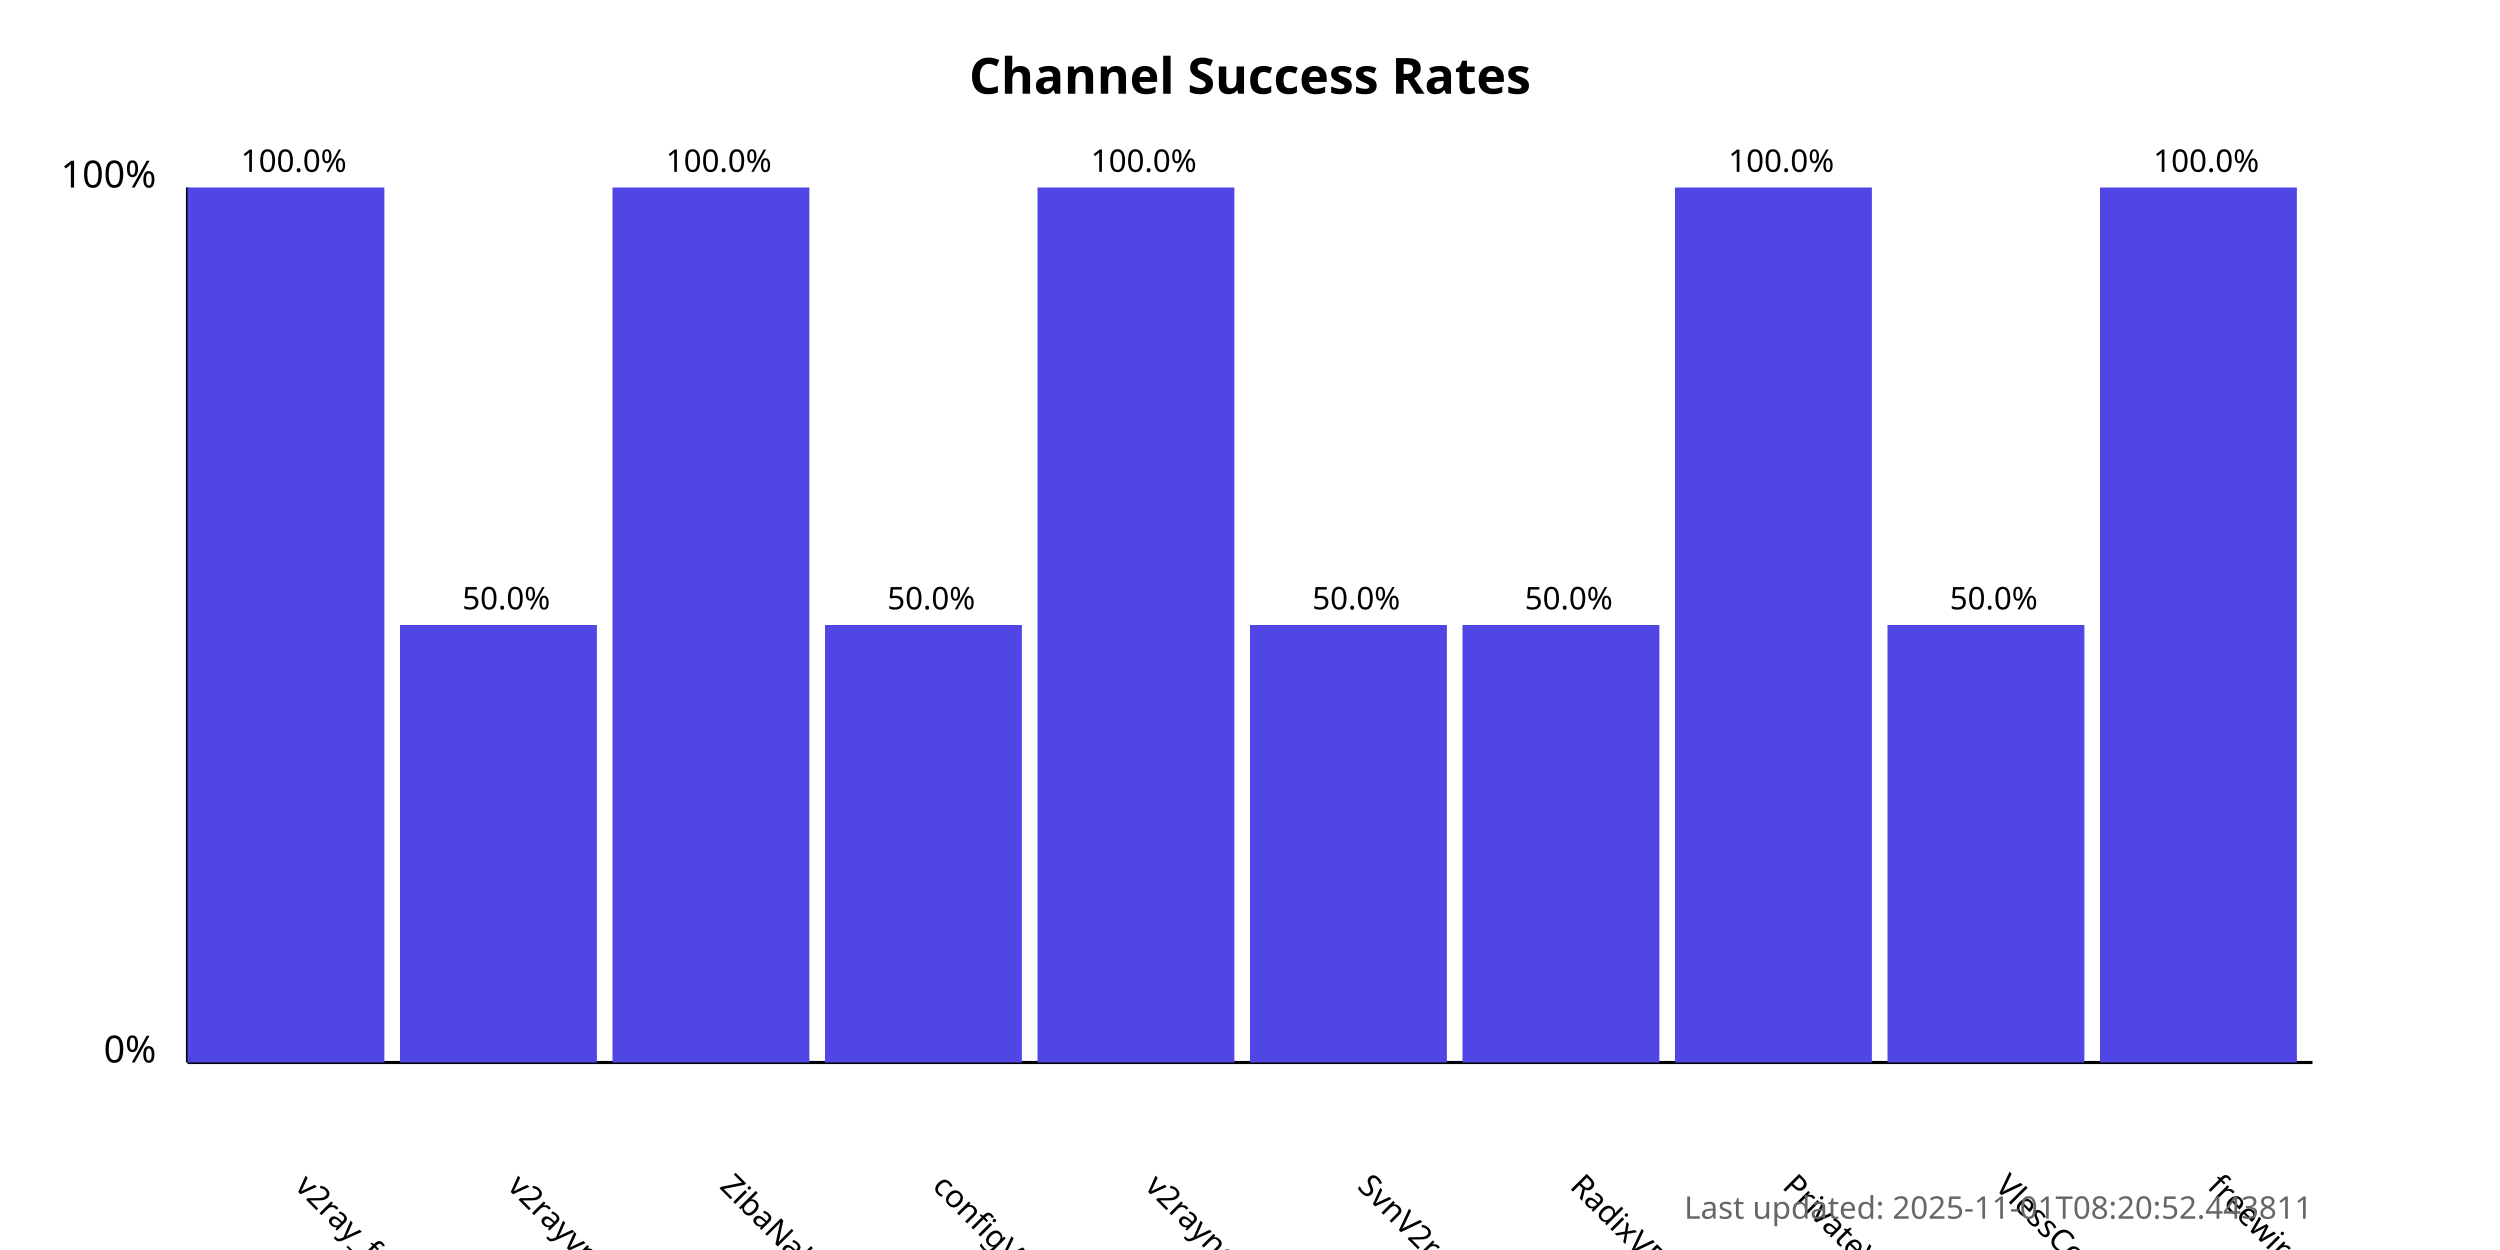
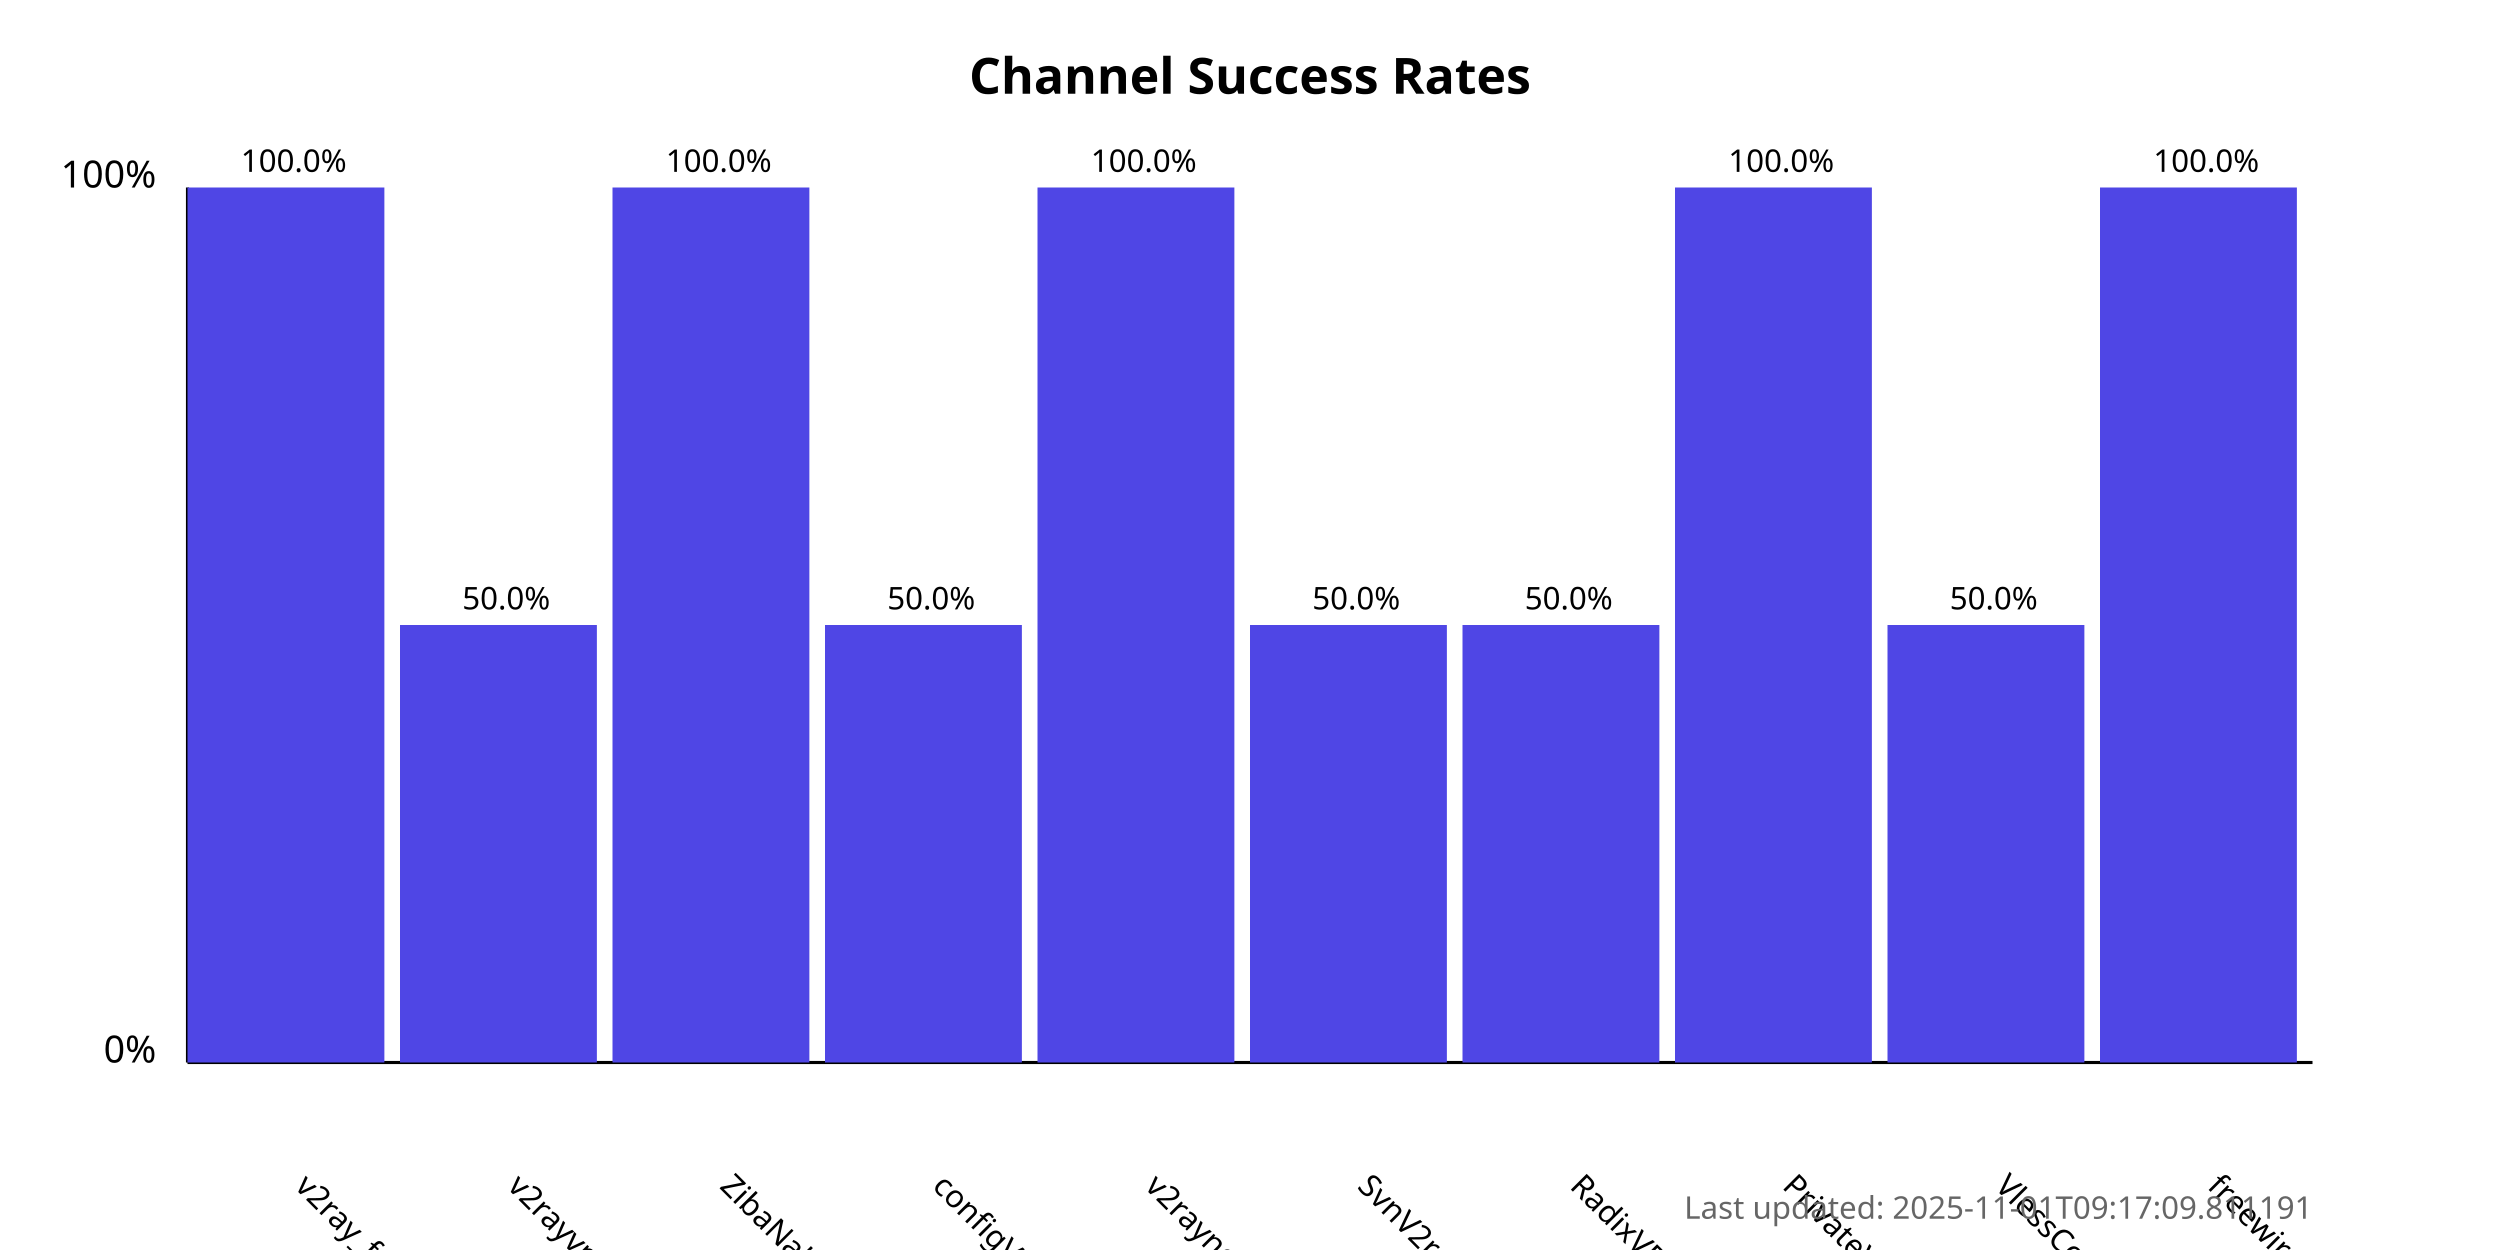
<svg xmlns="http://www.w3.org/2000/svg" width="800" height="400">
  <style>
            .chart-title { font: bold 16px sans-serif; }
            .axis-label { font: 12px sans-serif; }
            .tick-label { font: 10px sans-serif; }
            .bar { fill: #4f46e5; }
            .bar:hover { fill: #6366f1; }
            .timestamp { font: 10px sans-serif; fill: #666; }
        </style>
  <text x="400.0" y="30" text-anchor="middle" class="chart-title">
            Channel Success Rates
        </text>
  <line x1="60" y1="340" x2="60" y2="60" stroke="black" stroke-width="1" />
  <line x1="60" y1="340" x2="740" y2="340" stroke="black" stroke-width="1" />
  <text x="50" y="340" text-anchor="end" class="axis-label">0%</text>
  <text x="50" y="60" text-anchor="end" class="axis-label">100%</text>
  <g>
    <rect x="60" y="60.0" width="63.0" height="280.0" class="bar" />
    <text x="94.0" y="380" transform="rotate(45, 94.0, 380)" text-anchor="start" class="tick-label">
                v2ray_free_conf
            </text>
    <text x="94.0" y="55.0" text-anchor="middle" class="tick-label">
                100.0%
            </text>
  </g>
  <g>
    <rect x="128.0" y="200.0" width="63.0" height="140.0" class="bar" />
    <text x="162.0" y="380" transform="rotate(45, 162.0, 380)" text-anchor="start" class="tick-label">
                v2rayvpno
            </text>
    <text x="162.0" y="195.0" text-anchor="middle" class="tick-label">
                50.0%
            </text>
  </g>
  <g>
    <rect x="196.0" y="60.0" width="63.0" height="280.0" class="bar" />
    <text x="230.0" y="380" transform="rotate(45, 230.0, 380)" text-anchor="start" class="tick-label">
                ZibaNabz
            </text>
    <text x="230.0" y="55.0" text-anchor="middle" class="tick-label">
                100.0%
            </text>
  </g>
  <g>
    <rect x="264.0" y="200.0" width="63.0" height="140.0" class="bar" />
    <text x="298.0" y="380" transform="rotate(45, 298.0, 380)" text-anchor="start" class="tick-label">
                configV2rayForFree
            </text>
    <text x="298.0" y="195.0" text-anchor="middle" class="tick-label">
                50.0%
            </text>
  </g>
  <g>
    <rect x="332.0" y="60.0" width="63.0" height="280.0" class="bar" />
    <text x="366.0" y="380" transform="rotate(45, 366.0, 380)" text-anchor="start" class="tick-label">
                v2rayngvpn
            </text>
    <text x="366.0" y="55.0" text-anchor="middle" class="tick-label">
                100.0%
            </text>
  </g>
  <g>
    <rect x="400.0" y="200.0" width="63.0" height="140.0" class="bar" />
    <text x="434.0" y="380" transform="rotate(45, 434.0, 380)" text-anchor="start" class="tick-label">
                SvnV2ray
            </text>
    <text x="434.0" y="195.0" text-anchor="middle" class="tick-label">
                50.0%
            </text>
  </g>
  <g>
    <rect x="468.0" y="200.0" width="63.0" height="140.0" class="bar" />
    <text x="502.0" y="380" transform="rotate(45, 502.0, 380)" text-anchor="start" class="tick-label">
                RadixVPN
            </text>
    <text x="502.0" y="195.0" text-anchor="middle" class="tick-label">
                50.0%
            </text>
  </g>
  <g>
    <rect x="536.0" y="60.0" width="63.0" height="280.0" class="bar" />
    <text x="570.0" y="380" transform="rotate(45, 570.0, 380)" text-anchor="start" class="tick-label">
                PrivateVPNs
            </text>
    <text x="570.0" y="55.0" text-anchor="middle" class="tick-label">
                100.0%
            </text>
  </g>
  <g>
    <rect x="604.0" y="200.0" width="63.0" height="140.0" class="bar" />
    <text x="638.0" y="380" transform="rotate(45, 638.0, 380)" text-anchor="start" class="tick-label">
                VlessConfig
            </text>
    <text x="638.0" y="195.0" text-anchor="middle" class="tick-label">
                50.0%
            </text>
  </g>
  <g>
    <rect x="672.0" y="60.0" width="63.0" height="280.0" class="bar" />
    <text x="706.0" y="380" transform="rotate(45, 706.0, 380)" text-anchor="start" class="tick-label">
                freewireguard
            </text>
    <text x="706.0" y="55.0" text-anchor="middle" class="tick-label">
                100.0%
            </text>
  </g>
  <text x="740" y="390" text-anchor="end" class="timestamp">
-             Last updated: 2025-11-01T08:20:52.443811
+             Last updated: 2025-11-01T09:17:09.811191
        </text>
</svg>
